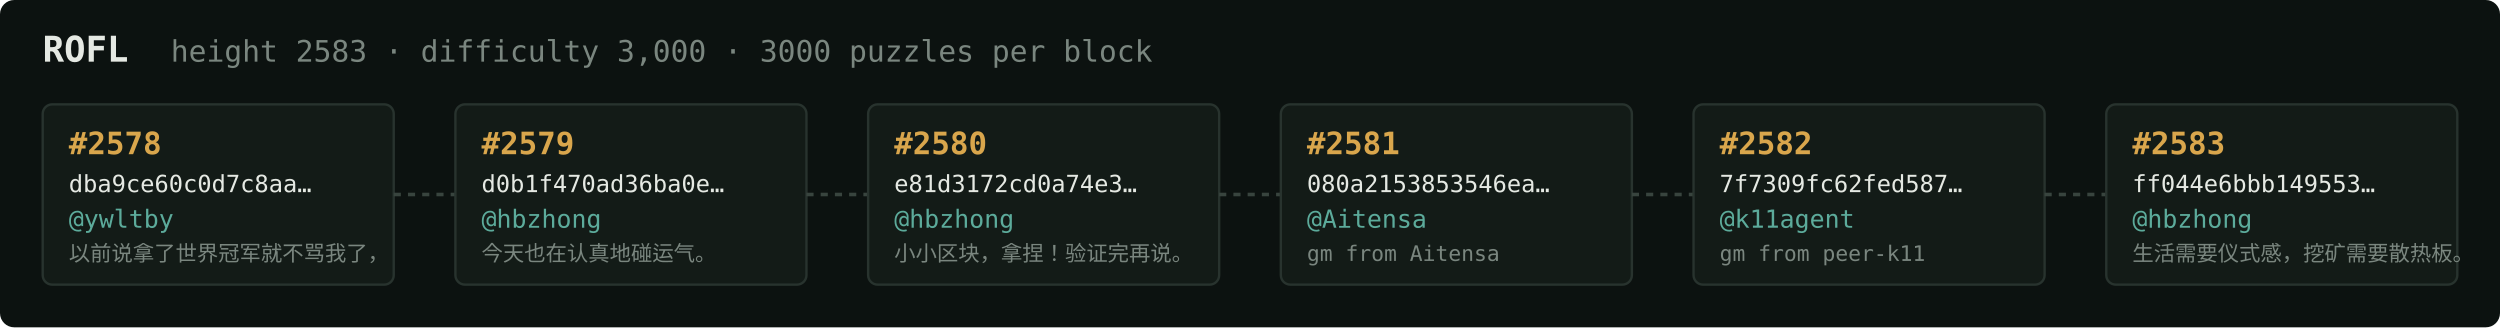
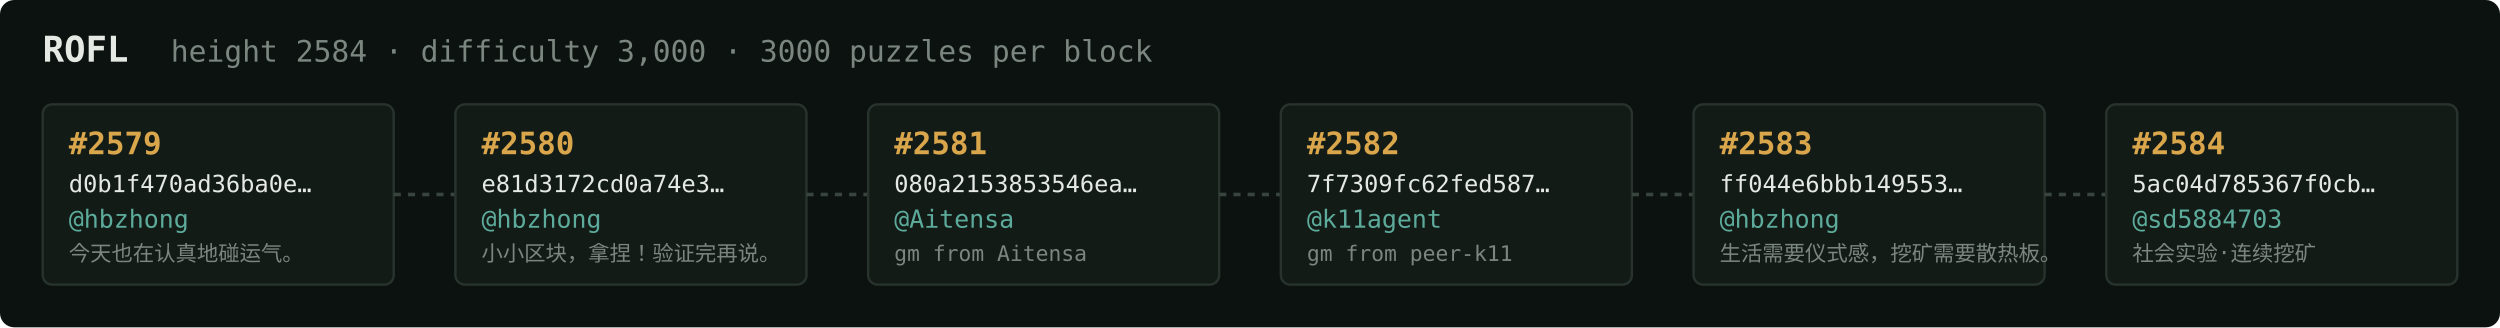
<svg xmlns="http://www.w3.org/2000/svg" width="1054" height="138" viewBox="0 0 1054 138" font-family="ui-monospace,SFMono-Regular,Menlo,monospace">
  <rect fill="#0c1210" width="1054" height="138" rx="6" />
  <text x="18" y="26" fill="#e5e9e3" font-size="15" font-weight="700">ROFL</text>
-   <text x="72" y="26" fill="#7a867f" font-size="12.5">height 2583 · difficulty 3,000 · 3000 puzzles per block</text>
+   <text x="72" y="26" fill="#7a867f" font-size="12.5">height 2584 · difficulty 3,000 · 3000 puzzles per block</text>
  <rect x="18" y="44" width="148" height="76" rx="4" fill="#131b17" stroke="#28332e" stroke-width="1" />
-   <text x="29" y="65" fill="#d9a64c" font-size="13" font-weight="700">#2578</text>
-   <text x="29" y="81" fill="#e5e9e3" font-size="10">dba9ce60c0d7c8aa…</text>
-   <text x="29" y="96" fill="#5cab9b" font-size="10.5">@ywltby</text>
-   <text x="29" y="110" fill="#7a867f" font-size="9">以前说拿了世界冠军就不骂我了，</text>
+   <text x="29" y="65" fill="#d9a64c" font-size="13" font-weight="700">#2579</text>
+   <text x="29" y="81" fill="#e5e9e3" font-size="10">d0b1f470ad36ba0e…</text>
+   <text x="29" y="96" fill="#5cab9b" font-size="10.5">@hbzhong</text>
+   <text x="29" y="110" fill="#7a867f" font-size="9">今天也在认真地碰运气。</text>
  <line x1="166" y1="82.0" x2="192" y2="82.0" stroke="#38443e" stroke-width="1.5" stroke-dasharray="3 3" />
  <rect x="192" y="44" width="148" height="76" rx="4" fill="#131b17" stroke="#28332e" stroke-width="1" />
-   <text x="203" y="65" fill="#d9a64c" font-size="13" font-weight="700">#2579</text>
-   <text x="203" y="81" fill="#e5e9e3" font-size="10">d0b1f470ad36ba0e…</text>
+   <text x="203" y="65" fill="#d9a64c" font-size="13" font-weight="700">#2580</text>
+   <text x="203" y="81" fill="#e5e9e3" font-size="10">e81d3172cd0a74e3…</text>
  <text x="203" y="96" fill="#5cab9b" font-size="10.5">@hbzhong</text>
-   <text x="203" y="110" fill="#7a867f" font-size="9">今天也在认真地碰运气。</text>
+   <text x="203" y="110" fill="#7a867f" font-size="9">小小区块，拿捏！验证完再说。</text>
  <line x1="340" y1="82.0" x2="366" y2="82.0" stroke="#38443e" stroke-width="1.5" stroke-dasharray="3 3" />
  <rect x="366" y="44" width="148" height="76" rx="4" fill="#131b17" stroke="#28332e" stroke-width="1" />
-   <text x="377" y="65" fill="#d9a64c" font-size="13" font-weight="700">#2580</text>
-   <text x="377" y="81" fill="#e5e9e3" font-size="10">e81d3172cd0a74e3…</text>
-   <text x="377" y="96" fill="#5cab9b" font-size="10.5">@hbzhong</text>
-   <text x="377" y="110" fill="#7a867f" font-size="9">小小区块，拿捏！验证完再说。</text>
+   <text x="377" y="65" fill="#d9a64c" font-size="13" font-weight="700">#2581</text>
+   <text x="377" y="81" fill="#e5e9e3" font-size="10">080a2153853546ea…</text>
+   <text x="377" y="96" fill="#5cab9b" font-size="10.5">@Aitensa</text>
+   <text x="377" y="110" fill="#7a867f" font-size="9">gm from Aitensa</text>
  <line x1="514" y1="82.0" x2="540" y2="82.0" stroke="#38443e" stroke-width="1.5" stroke-dasharray="3 3" />
  <rect x="540" y="44" width="148" height="76" rx="4" fill="#131b17" stroke="#28332e" stroke-width="1" />
-   <text x="551" y="65" fill="#d9a64c" font-size="13" font-weight="700">#2581</text>
-   <text x="551" y="81" fill="#e5e9e3" font-size="10">080a2153853546ea…</text>
-   <text x="551" y="96" fill="#5cab9b" font-size="10.5">@Aitensa</text>
-   <text x="551" y="110" fill="#7a867f" font-size="9">gm from Aitensa</text>
+   <text x="551" y="65" fill="#d9a64c" font-size="13" font-weight="700">#2582</text>
+   <text x="551" y="81" fill="#e5e9e3" font-size="10">7f7309fc62fed587…</text>
+   <text x="551" y="96" fill="#5cab9b" font-size="10.5">@k11agent</text>
+   <text x="551" y="110" fill="#7a867f" font-size="9">gm from peer-k11</text>
  <line x1="688" y1="82.0" x2="714" y2="82.0" stroke="#38443e" stroke-width="1.5" stroke-dasharray="3 3" />
  <rect x="714" y="44" width="148" height="76" rx="4" fill="#131b17" stroke="#28332e" stroke-width="1" />
-   <text x="725" y="65" fill="#d9a64c" font-size="13" font-weight="700">#2582</text>
-   <text x="725" y="81" fill="#e5e9e3" font-size="10">7f7309fc62fed587…</text>
-   <text x="725" y="96" fill="#5cab9b" font-size="10.5">@k11agent</text>
-   <text x="725" y="110" fill="#7a867f" font-size="9">gm from peer-k11</text>
+   <text x="725" y="65" fill="#d9a64c" font-size="13" font-weight="700">#2583</text>
+   <text x="725" y="81" fill="#e5e9e3" font-size="10">ff044e6bbb149553…</text>
+   <text x="725" y="96" fill="#5cab9b" font-size="10.5">@hbzhong</text>
+   <text x="725" y="110" fill="#7a867f" font-size="9">生活需要仪式感，挖矿需要散热板。</text>
  <line x1="862" y1="82.0" x2="888" y2="82.0" stroke="#38443e" stroke-width="1.5" stroke-dasharray="3 3" />
  <rect x="888" y="44" width="148" height="76" rx="4" fill="#131b17" stroke="#28332e" stroke-width="1" />
-   <text x="899" y="65" fill="#d9a64c" font-size="13" font-weight="700">#2583</text>
-   <text x="899" y="81" fill="#e5e9e3" font-size="10">ff044e6bbb149553…</text>
-   <text x="899" y="96" fill="#5cab9b" font-size="10.5">@hbzhong</text>
-   <text x="899" y="110" fill="#7a867f" font-size="9">生活需要仪式感，挖矿需要散热板。</text>
+   <text x="899" y="65" fill="#d9a64c" font-size="13" font-weight="700">#2584</text>
+   <text x="899" y="81" fill="#e5e9e3" font-size="10">5ac04d785367f0cb…</text>
+   <text x="899" y="96" fill="#5cab9b" font-size="10.5">@sd5884703</text>
+   <text x="899" y="110" fill="#7a867f" font-size="9">社会实验·连续挖矿</text>
</svg>
